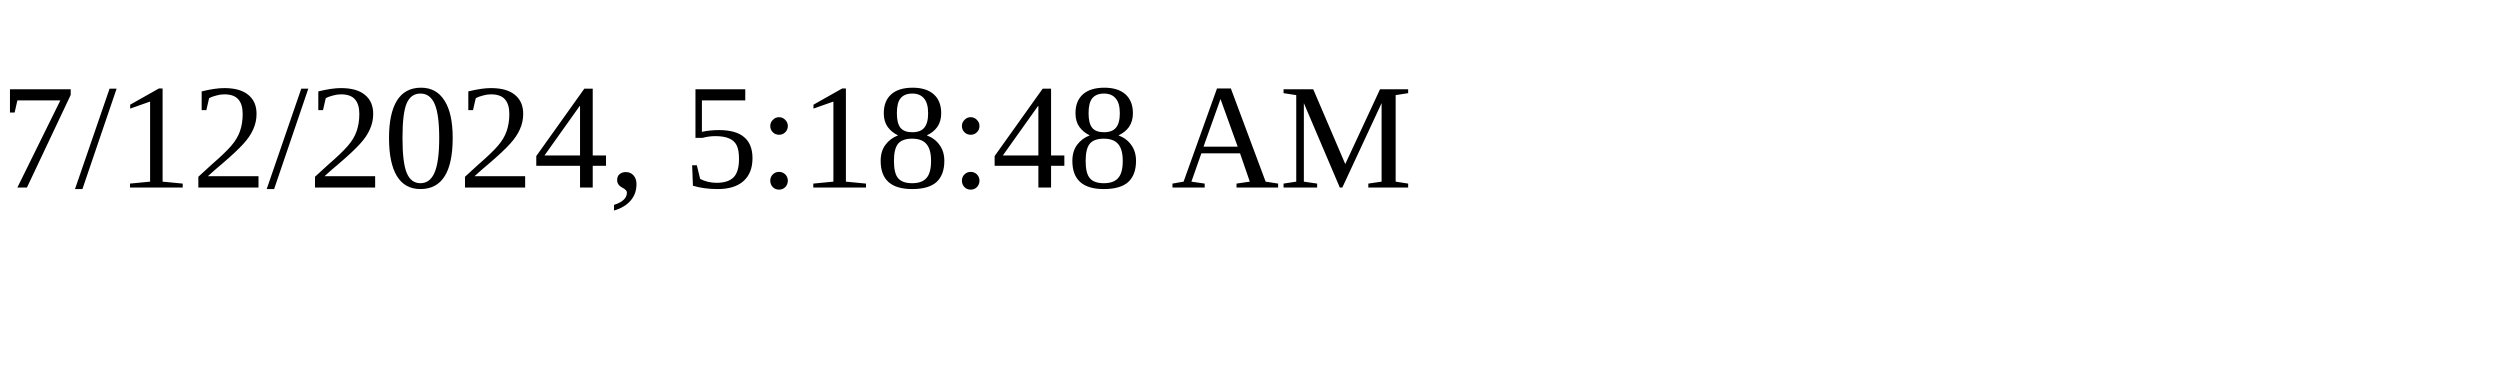
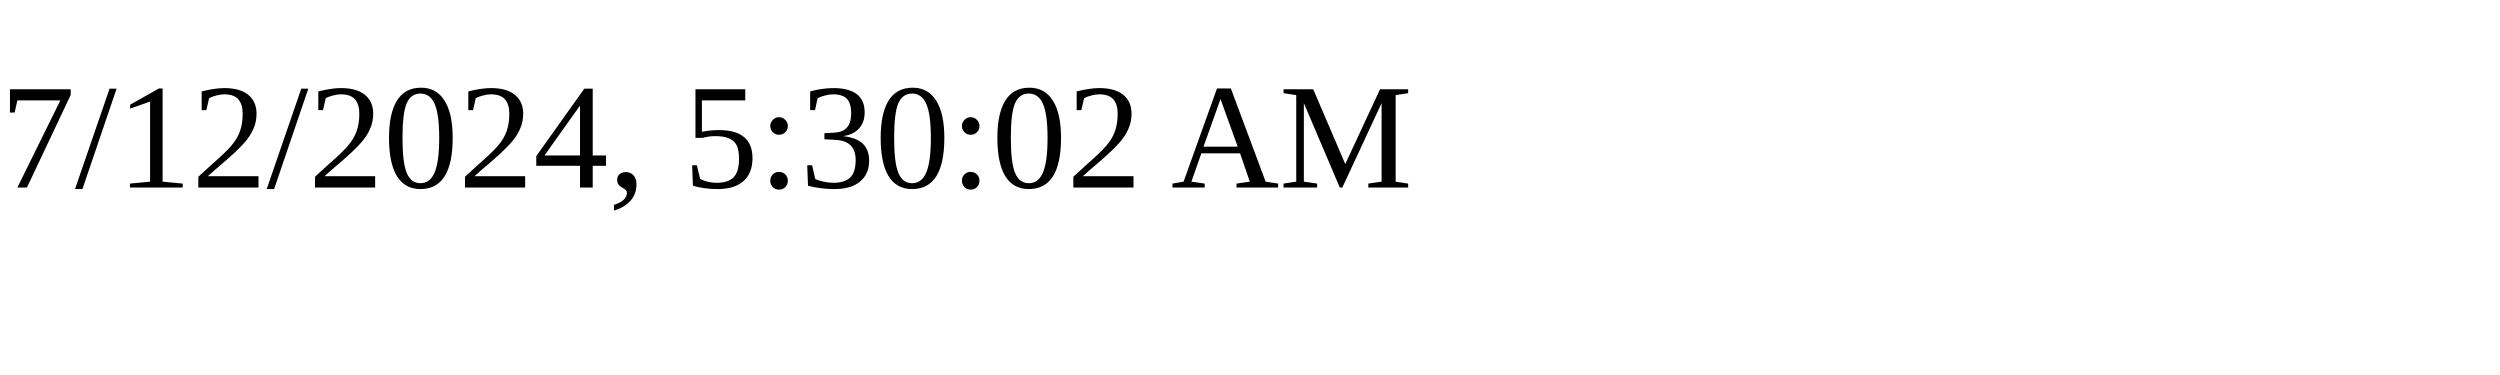
<svg xmlns="http://www.w3.org/2000/svg" height="30" width="200">
-   <text x="0" y="15">7/12/2024, 5:18:48 AM</text>
+   <text x="0" y="15">7/12/2024, 5:30:02 AM</text>
</svg>
